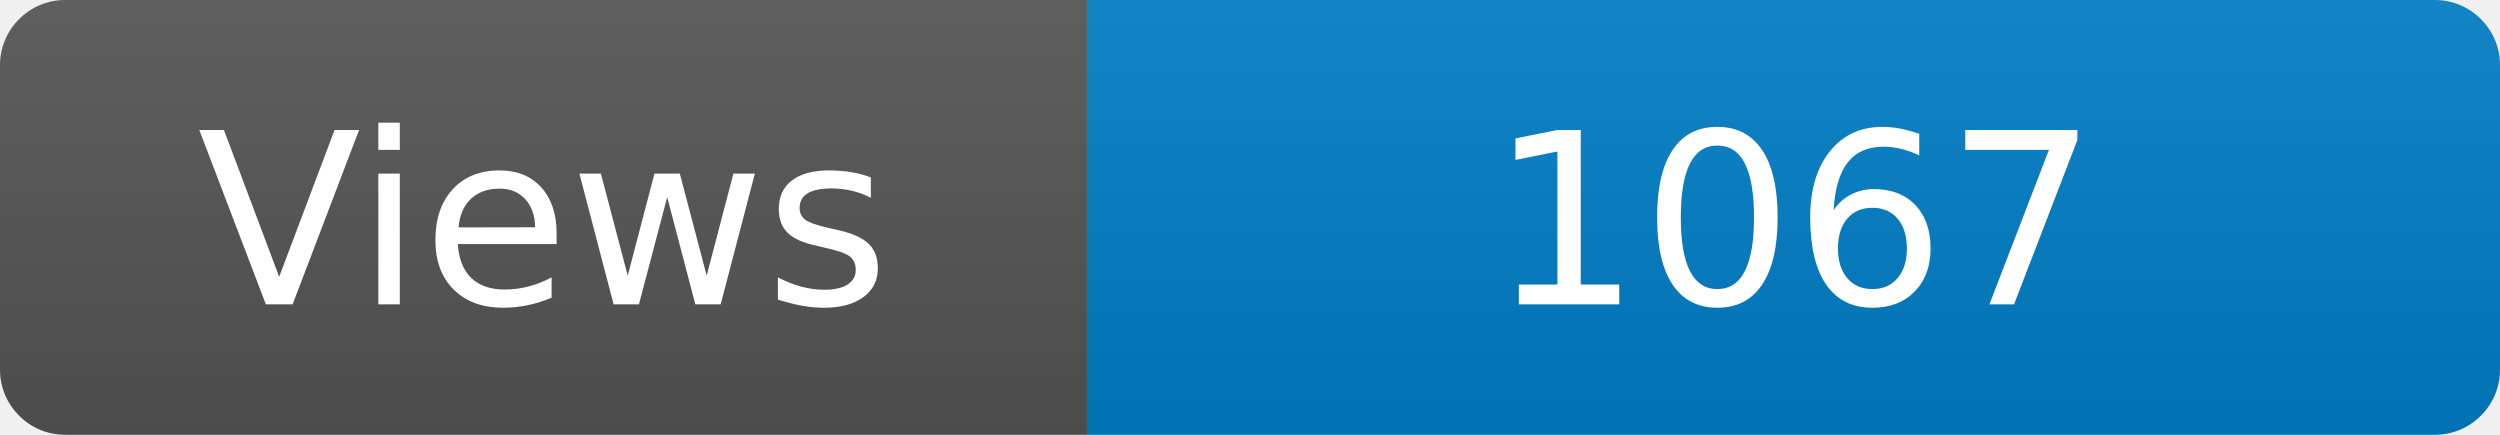
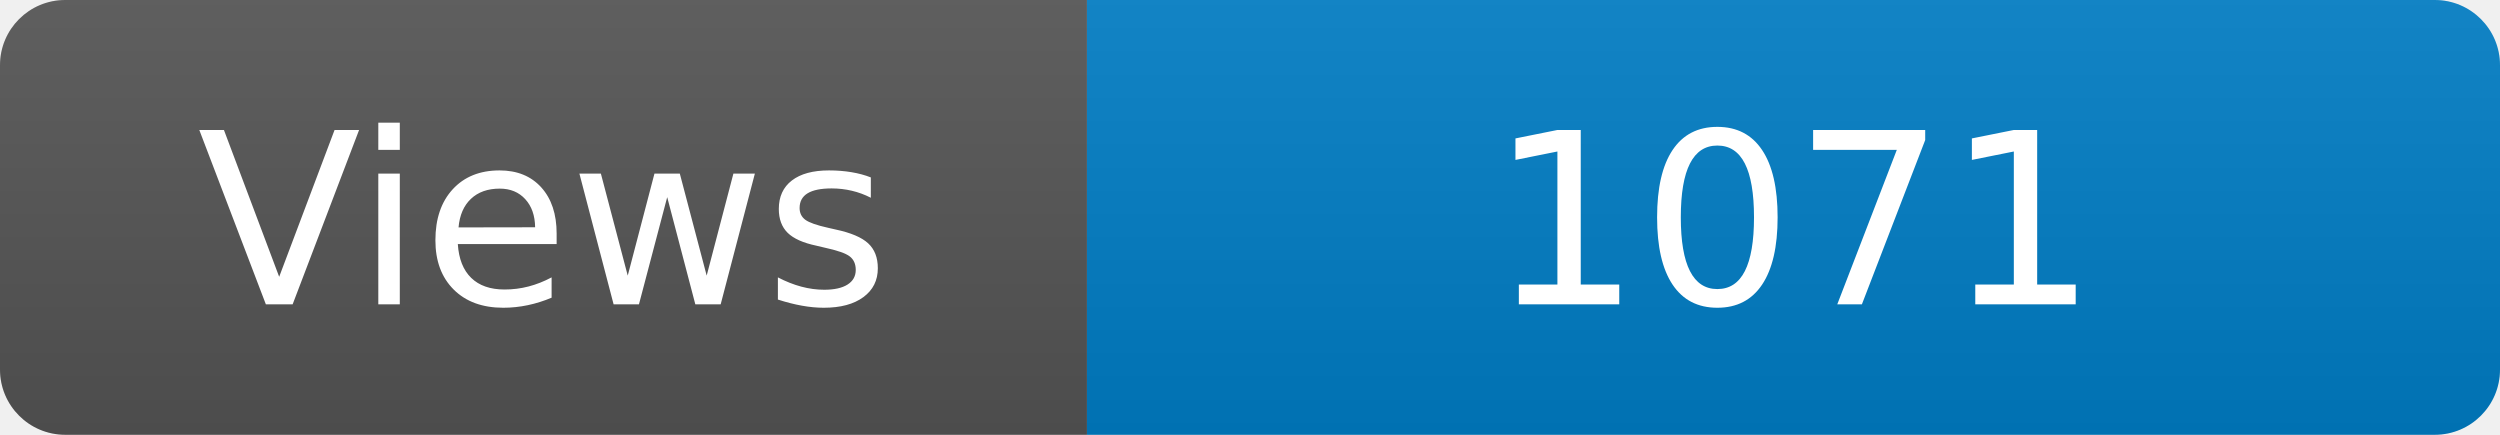
<svg xmlns="http://www.w3.org/2000/svg" width="115" height="20" role="img" aria-label="Maintained?: yes">
  <linearGradient id="s" x2="0" y2="100%">
    <stop offset="0" stop-color="#bbb" stop-opacity=".1" />
    <stop offset="1" stop-opacity=".1" />
  </linearGradient>
  <clipPath id="r">
    <rect width="115" height="20" rx="3" fill="#fff" />
  </clipPath>
  <g clip-path="url(#r)">
    <rect width="50" height="20" fill="#555" />
    <rect x="50" width="160" height="20" fill="#007ec6" />
    <rect width="115" height="20" fill="url(#s)" />
  </g>
  <g fill="#fff" text-anchor="middle" font-family="Verdana,Geneva,DejaVu Sans,sans-serif" font-size="110">
    <text x="250" y="140" transform="scale(.1)" fill="#fff">Views</text>
-     <text x="825" y="140" transform="scale(.1)" fill="#fff">1067</text>
+     <text x="825" y="140" transform="scale(.1)" fill="#fff">1071</text>
  </g>
</svg>
